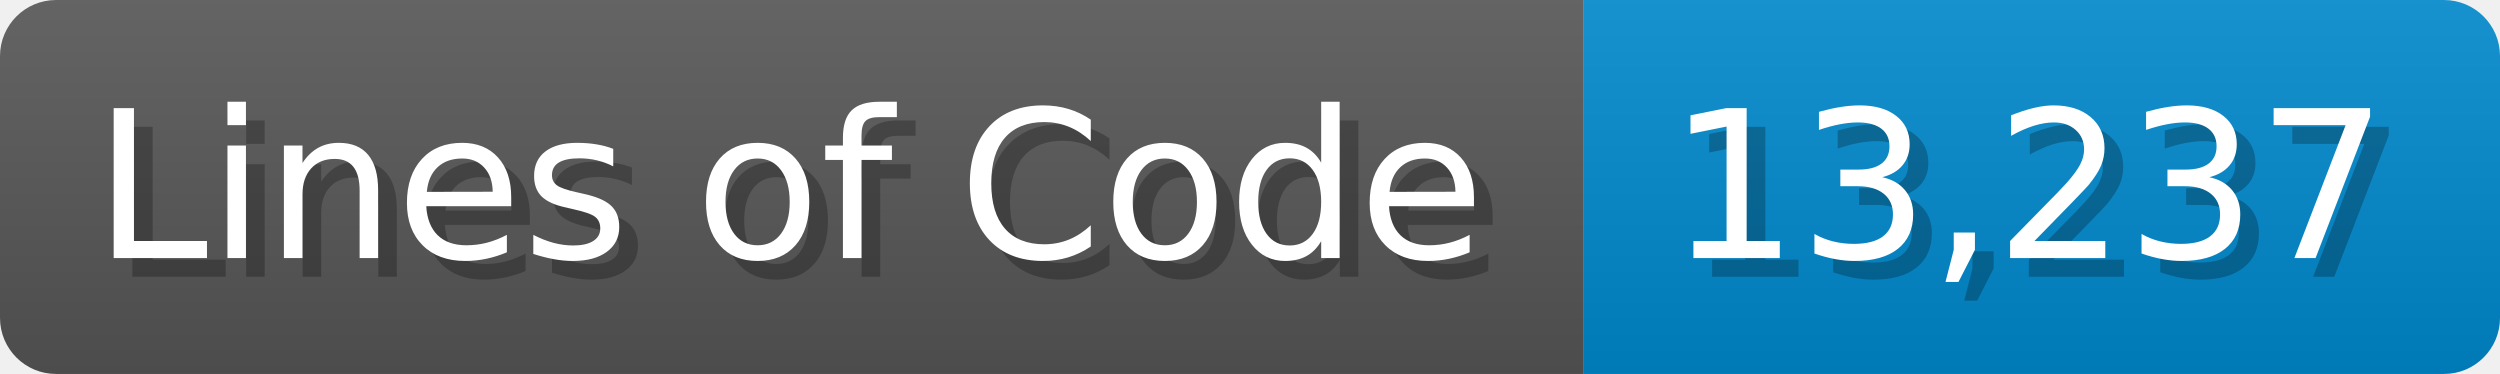
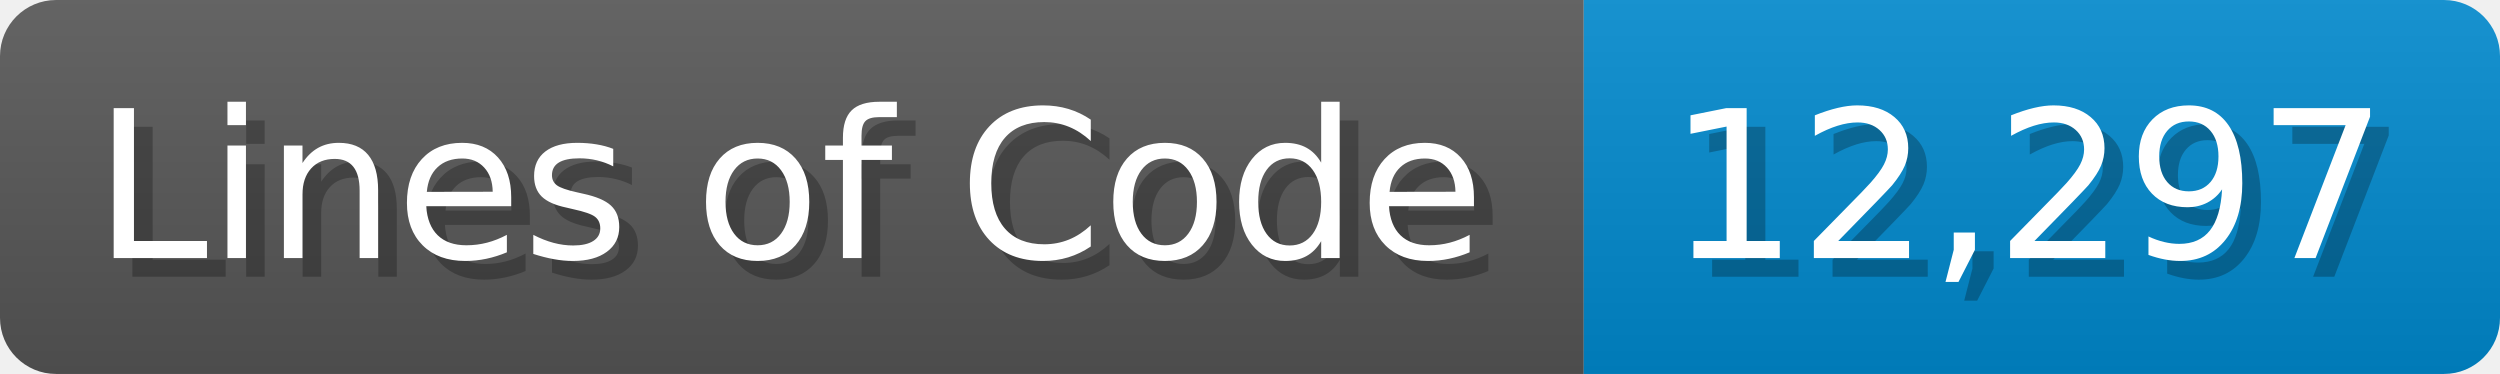
<svg xmlns="http://www.w3.org/2000/svg" width="133.7" height="20" viewBox="0 0 1337 200">
  <linearGradient id="a" x2="0" y2="100%">
    <stop offset="0" stop-opacity=".1" stop-color="#EEE" />
    <stop offset="1" stop-opacity=".1" />
  </linearGradient>
  <mask id="m">
    <rect width="1337" height="200" rx="30" fill="#FFF" />
  </mask>
  <g mask="url(#m)">
    <rect width="847" height="200" fill="#555" />
    <rect width="490" height="200" fill="#08C" x="847" />
    <rect width="1337" height="200" fill="url(#a)" />
  </g>
  <g fill="#fff" text-anchor="start" font-family="Verdana,DejaVu Sans,sans-serif" font-size="110">
    <text x="60" y="148" textLength="747" fill="#000" opacity="0.25">Lines of Code</text>
    <text x="50" y="138" textLength="747">Lines of Code</text>
-     <text x="902" y="148" textLength="390" fill="#000" opacity="0.25">13,237</text>
-     <text x="892" y="138" textLength="390">13,237</text>
+     <text x="902" y="148" textLength="390" fill="#000" opacity="0.25">12,297</text>
+     <text x="892" y="138" textLength="390">12,297</text>
  </g>
</svg>
